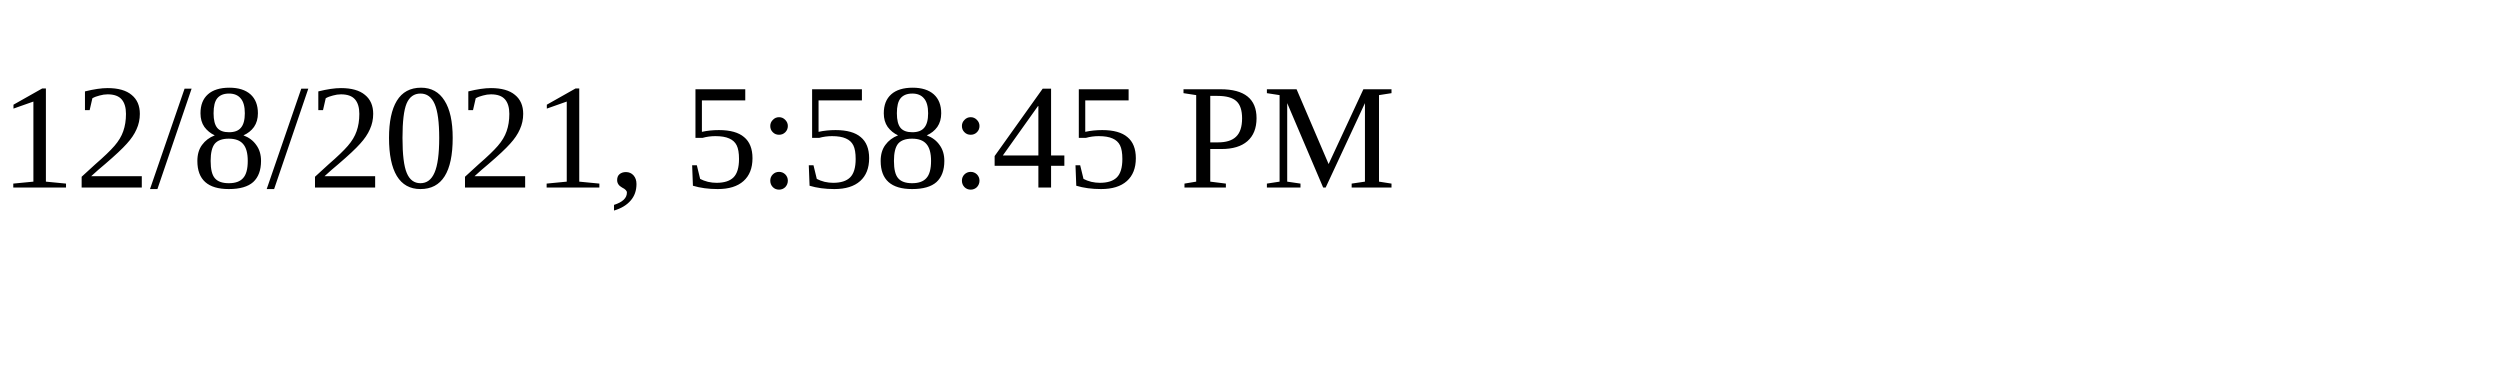
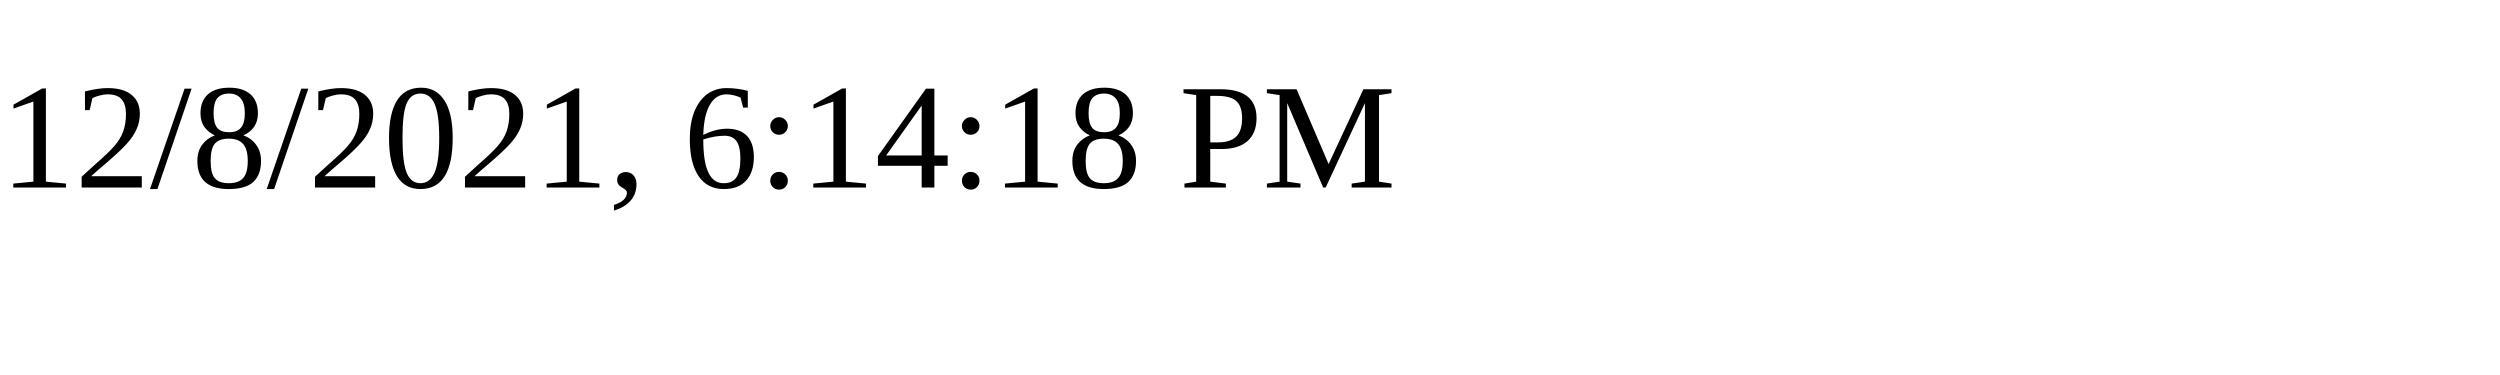
<svg xmlns="http://www.w3.org/2000/svg" height="30" width="200">
-   <text x="0" y="15">12/8/2021, 5:58:45 PM</text>
+   <text x="0" y="15">12/8/2021, 6:14:18 PM</text>
</svg>
